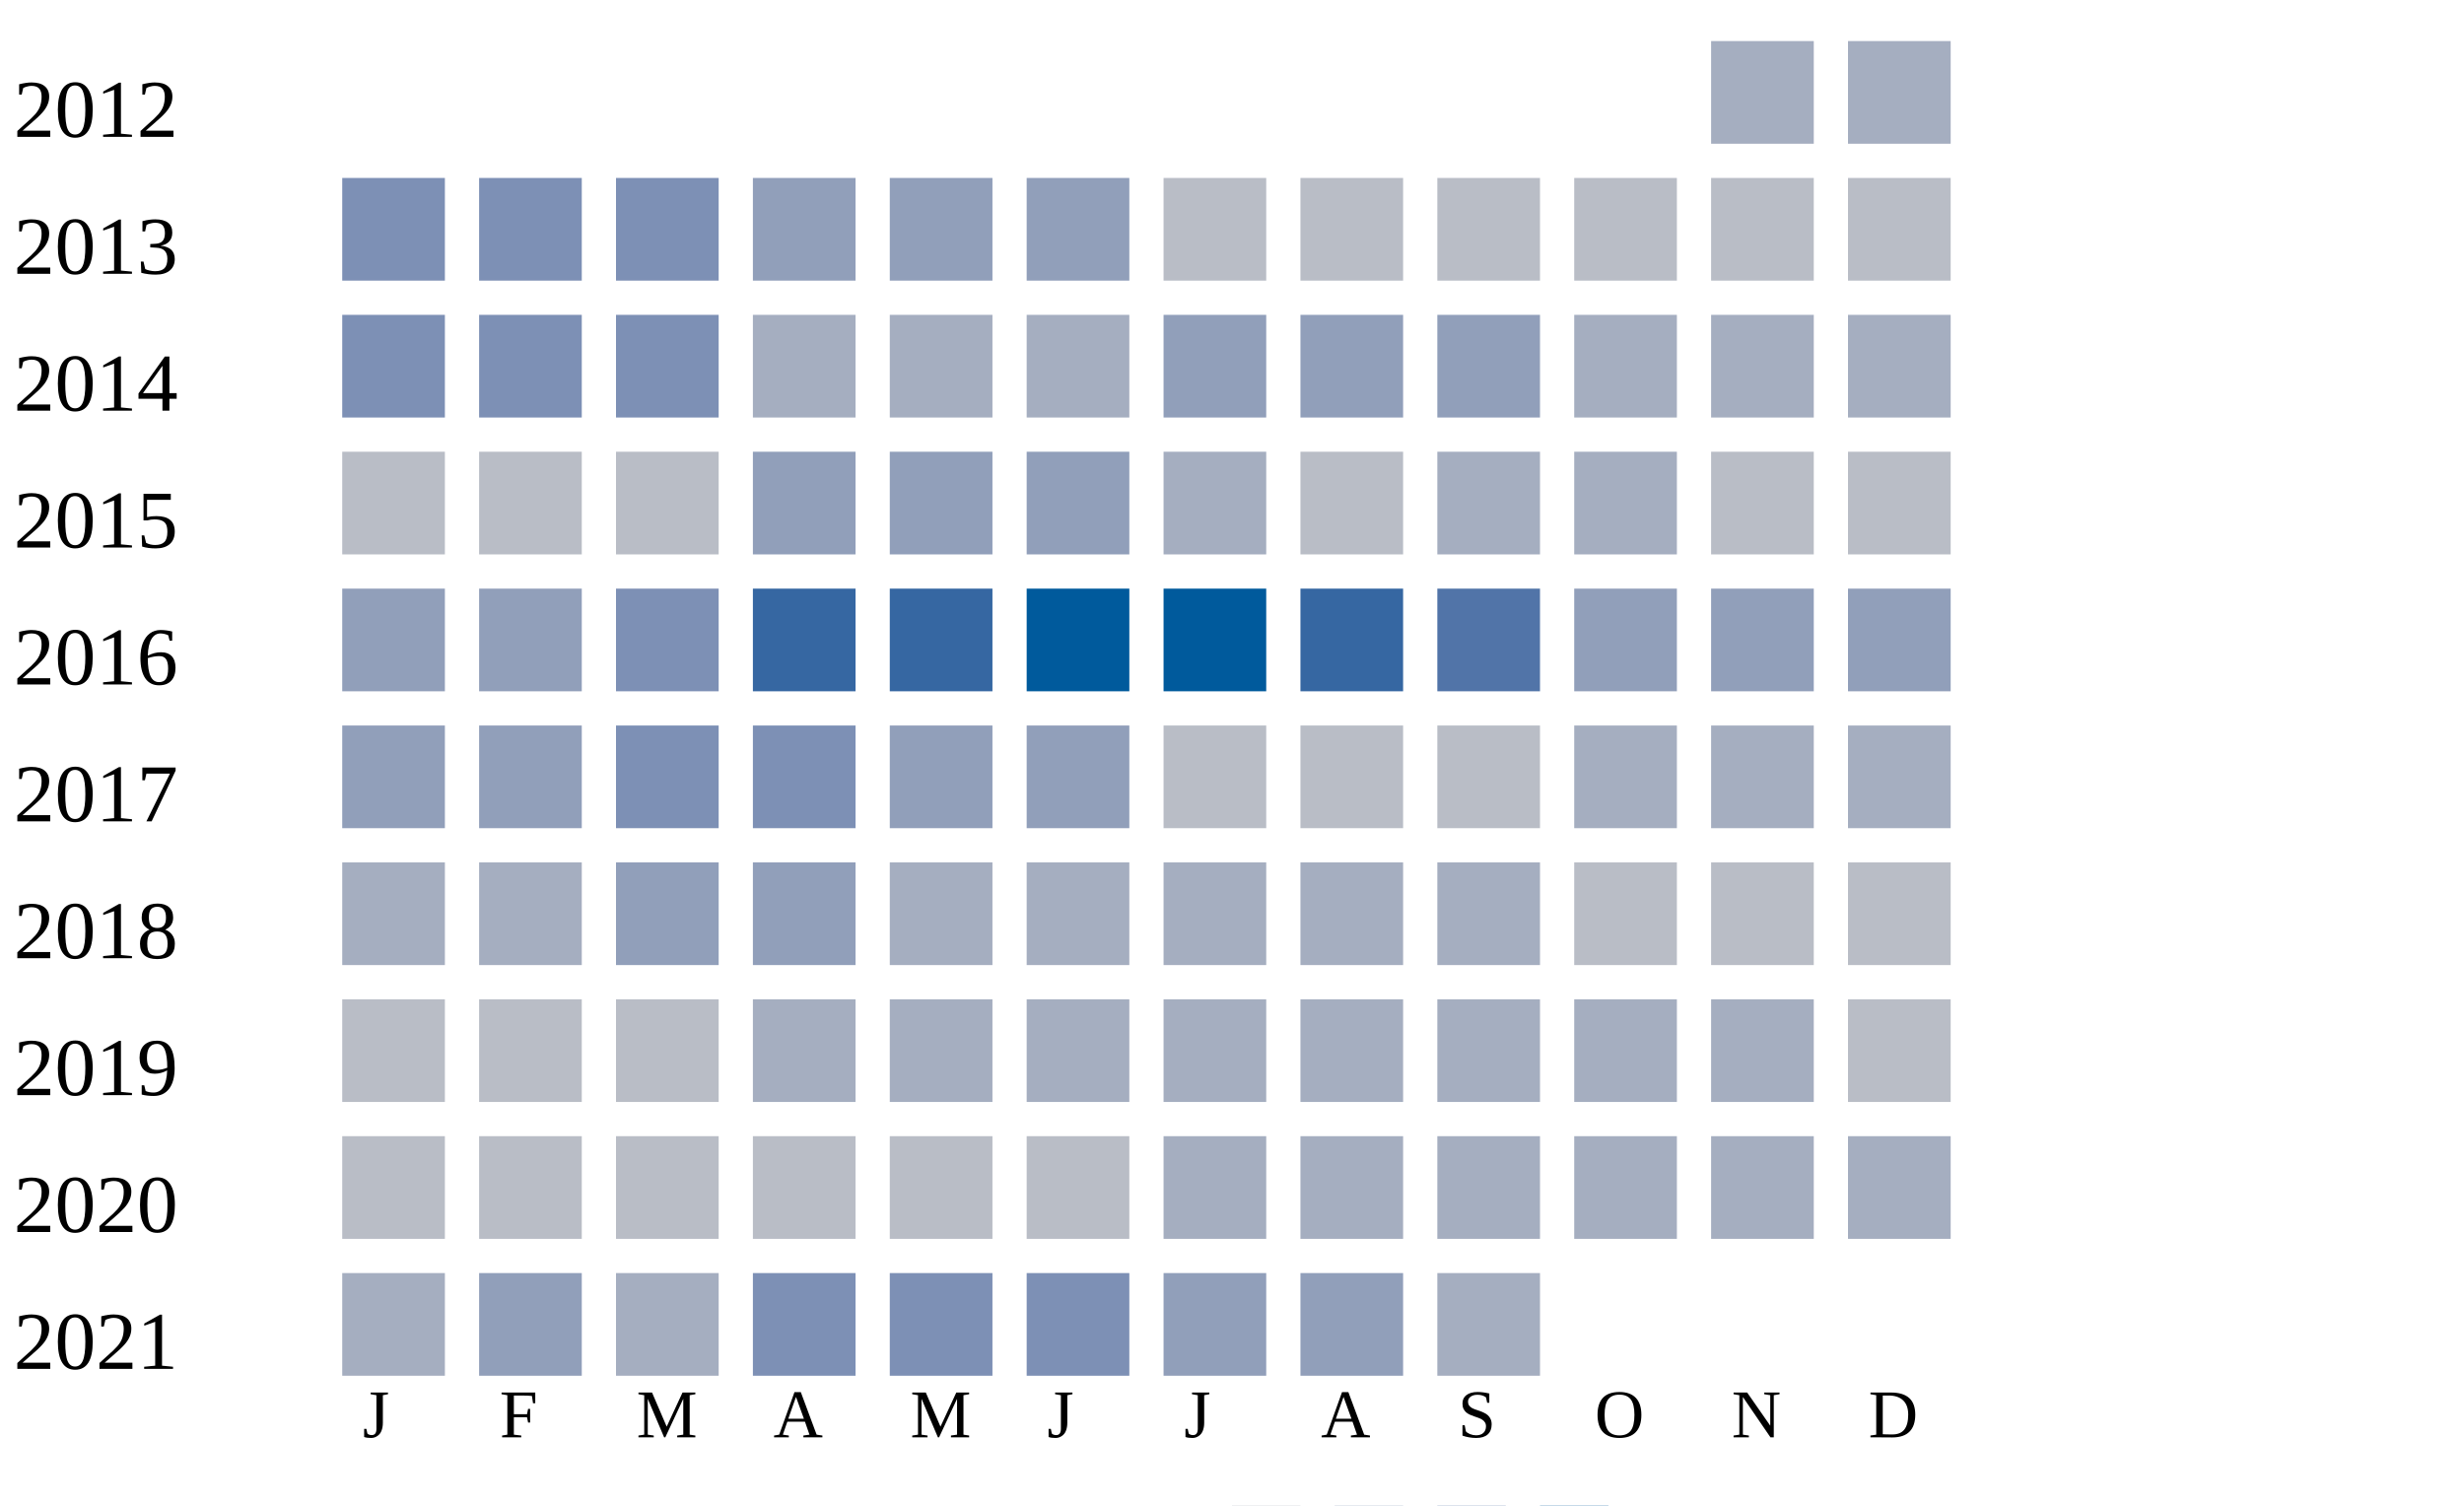
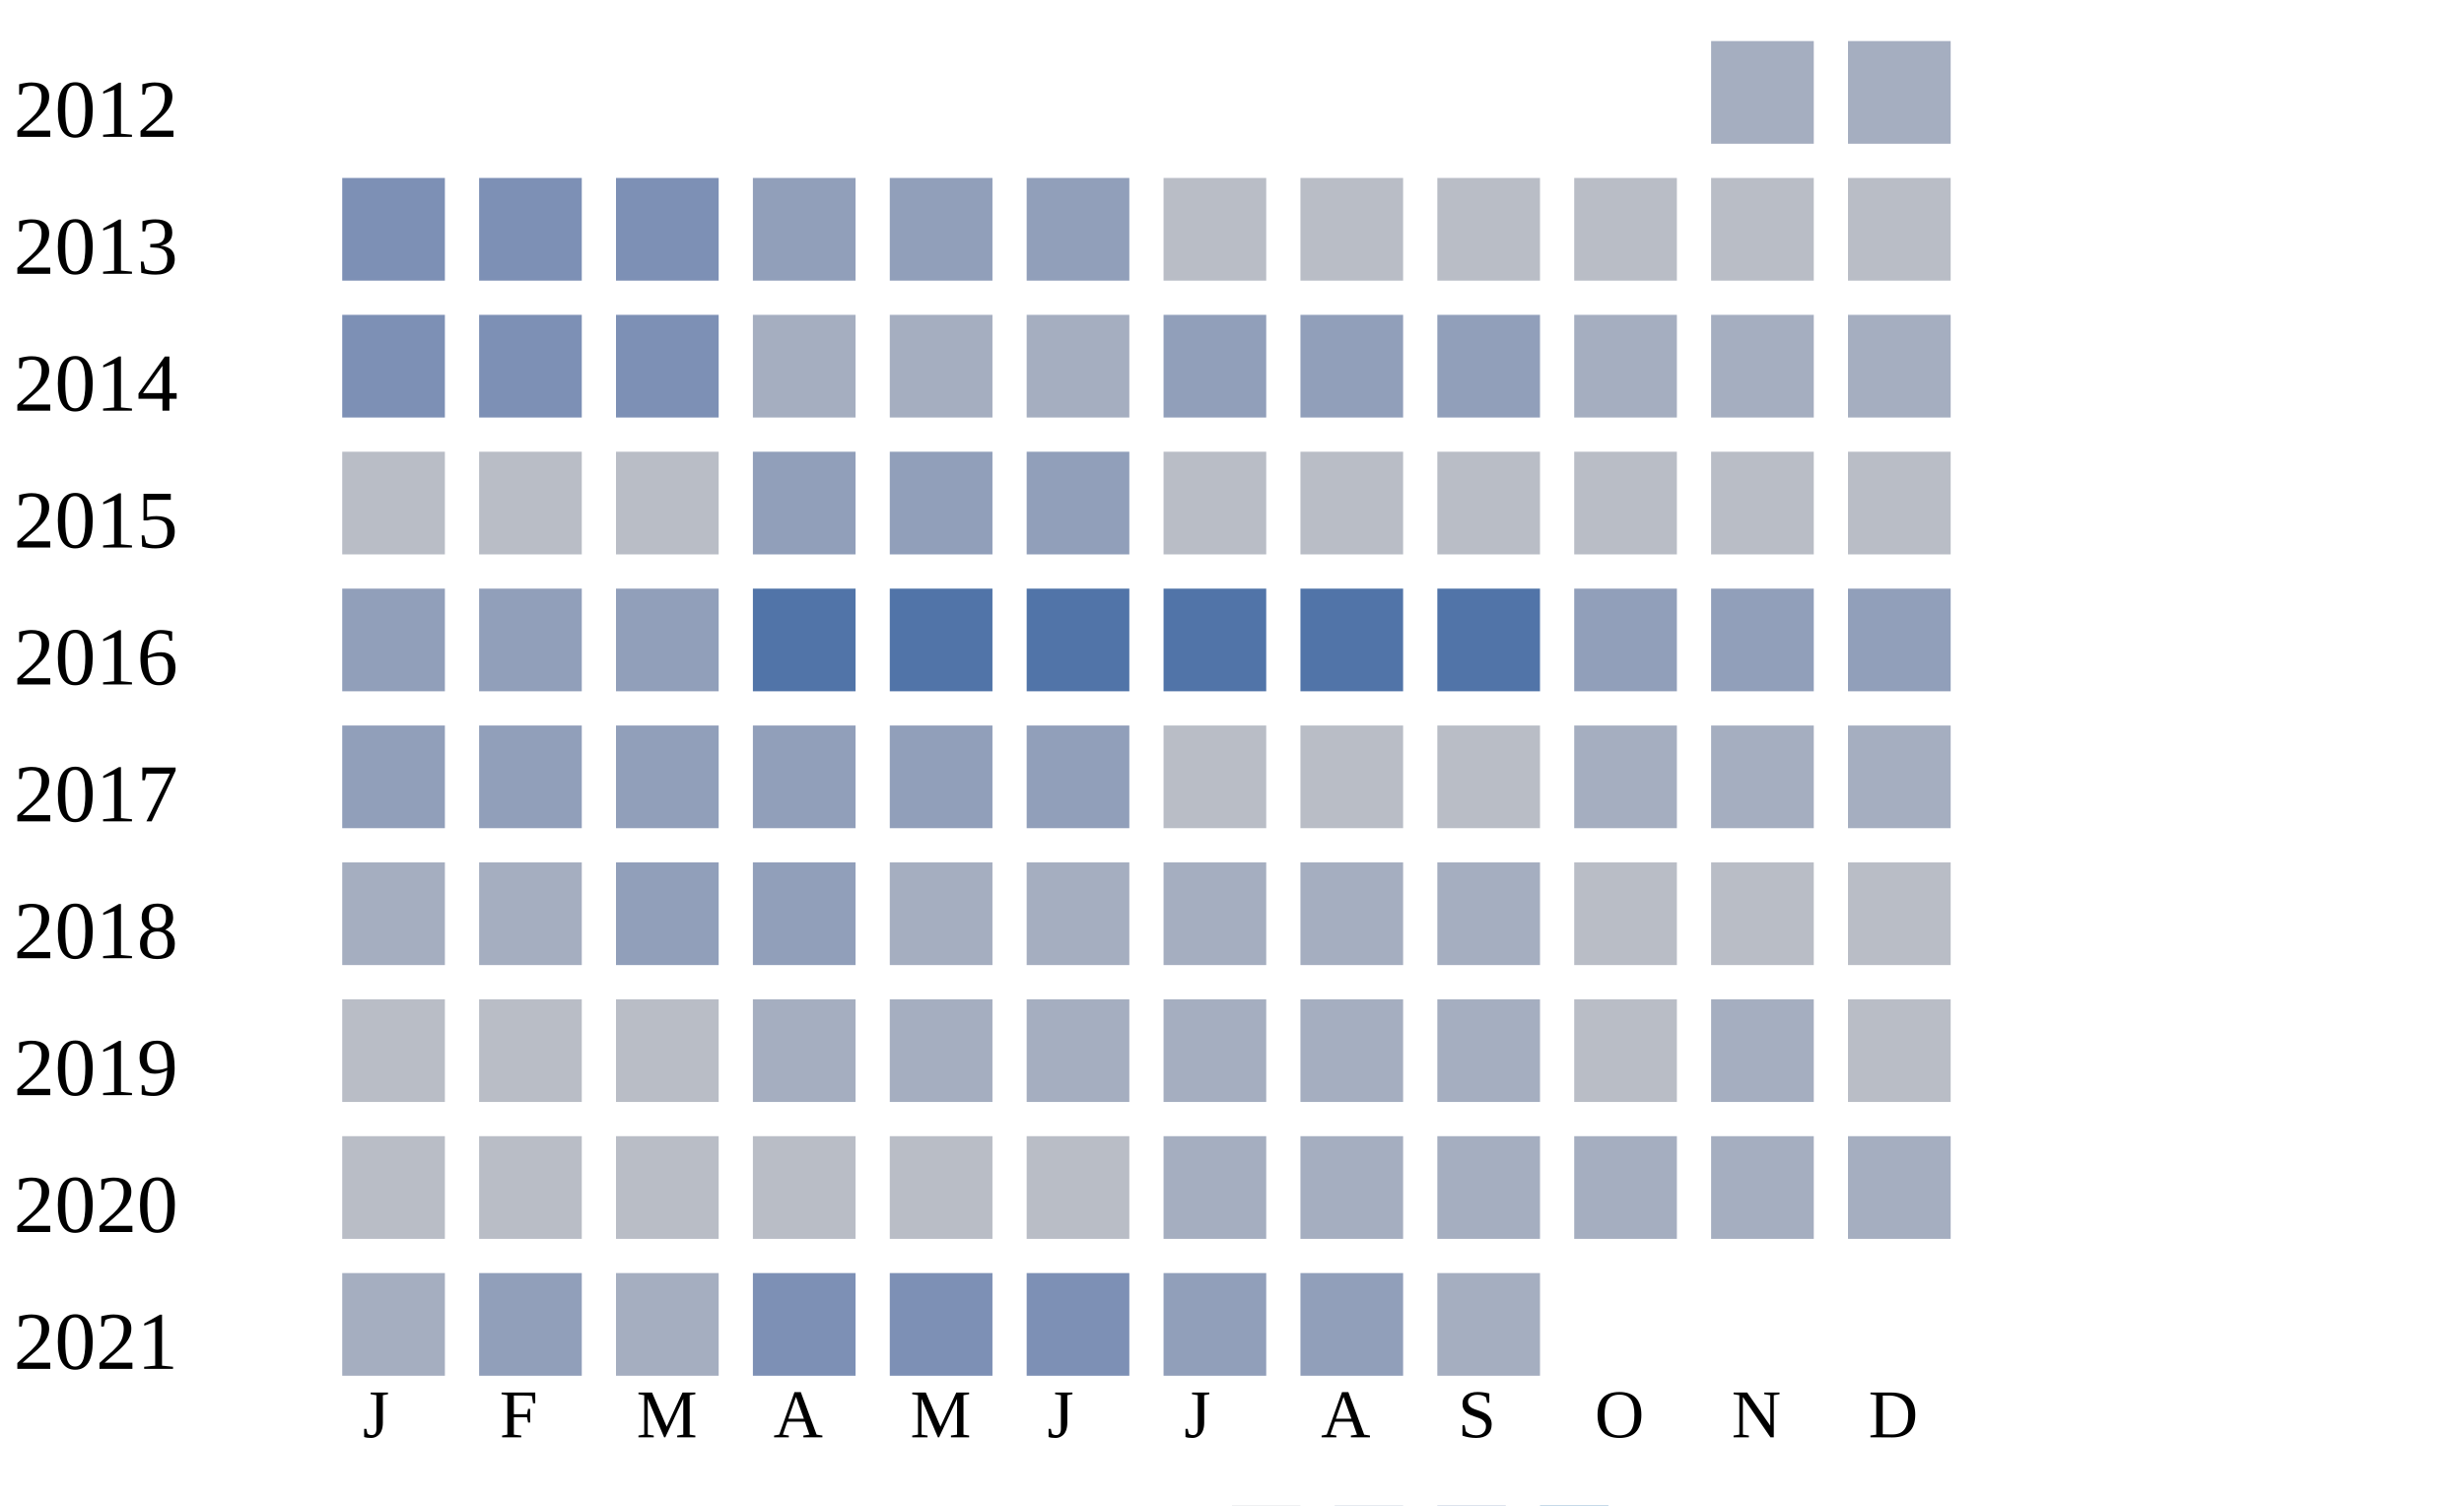
<svg xmlns="http://www.w3.org/2000/svg" width="360" height="220">
  <g transform="translate(0 0)">
    <text x="2" y="20">2012</text>
    <rect x="250" y="6" width="15" height="15" fill="#a5aec0" />
    <rect x="270" y="6" width="15" height="15" fill="#a5aec0" />
  </g>
  <g transform="translate(0 20)">
    <text x="2" y="20">2013</text>
    <rect x="50" y="6" width="15" height="15" fill="#7d90b5" />
    <rect x="70" y="6" width="15" height="15" fill="#7d90b5" />
    <rect x="90" y="6" width="15" height="15" fill="#7d90b5" />
    <rect x="110" y="6" width="15" height="15" fill="#919fba" />
    <rect x="130" y="6" width="15" height="15" fill="#919fba" />
    <rect x="150" y="6" width="15" height="15" fill="#919fba" />
    <rect x="170" y="6" width="15" height="15" fill="#b9bdc6" />
    <rect x="190" y="6" width="15" height="15" fill="#b9bdc6" />
    <rect x="210" y="6" width="15" height="15" fill="#b9bdc6" />
    <rect x="230" y="6" width="15" height="15" fill="#b9bdc6" />
    <rect x="250" y="6" width="15" height="15" fill="#b9bdc6" />
    <rect x="270" y="6" width="15" height="15" fill="#b9bdc6" />
  </g>
  <g transform="translate(0 40)">
    <text x="2" y="20">2014</text>
    <rect x="50" y="6" width="15" height="15" fill="#7d90b5" />
    <rect x="70" y="6" width="15" height="15" fill="#7d90b5" />
    <rect x="90" y="6" width="15" height="15" fill="#7d90b5" />
    <rect x="110" y="6" width="15" height="15" fill="#a5aec0" />
    <rect x="130" y="6" width="15" height="15" fill="#a5aec0" />
    <rect x="150" y="6" width="15" height="15" fill="#a5aec0" />
    <rect x="170" y="6" width="15" height="15" fill="#919fba" />
    <rect x="190" y="6" width="15" height="15" fill="#919fba" />
    <rect x="210" y="6" width="15" height="15" fill="#919fba" />
    <rect x="230" y="6" width="15" height="15" fill="#a5aec0" />
    <rect x="250" y="6" width="15" height="15" fill="#a5aec0" />
    <rect x="270" y="6" width="15" height="15" fill="#a5aec0" />
  </g>
  <g transform="translate(0 60)">
    <text x="2" y="20">2015</text>
    <rect x="50" y="6" width="15" height="15" fill="#b9bdc6" />
    <rect x="70" y="6" width="15" height="15" fill="#b9bdc6" />
    <rect x="90" y="6" width="15" height="15" fill="#b9bdc6" />
    <rect x="110" y="6" width="15" height="15" fill="#919fba" />
    <rect x="130" y="6" width="15" height="15" fill="#919fba" />
    <rect x="150" y="6" width="15" height="15" fill="#919fba" />
-     <rect x="170" y="6" width="15" height="15" fill="#a5aec0" />
+     <rect x="170" y="6" width="15" height="15" fill="#b9bdc6" />
    <rect x="190" y="6" width="15" height="15" fill="#b9bdc6" />
-     <rect x="210" y="6" width="15" height="15" fill="#a5aec0" />
-     <rect x="230" y="6" width="15" height="15" fill="#a5aec0" />
+     <rect x="210" y="6" width="15" height="15" fill="#b9bdc6" />
+     <rect x="230" y="6" width="15" height="15" fill="#b9bdc6" />
    <rect x="250" y="6" width="15" height="15" fill="#b9bdc6" />
    <rect x="270" y="6" width="15" height="15" fill="#b9bdc6" />
  </g>
  <g transform="translate(0 80)">
    <text x="2" y="20">2016</text>
    <rect x="50" y="6" width="15" height="15" fill="#919fba" />
    <rect x="70" y="6" width="15" height="15" fill="#919fba" />
-     <rect x="90" y="6" width="15" height="15" fill="#7d90b5" />
-     <rect x="110" y="6" width="15" height="15" fill="#3667a2" />
-     <rect x="130" y="6" width="15" height="15" fill="#3667a2" />
-     <rect x="150" y="6" width="15" height="15" fill="#005a9c" />
-     <rect x="170" y="6" width="15" height="15" fill="#005a9c" />
-     <rect x="190" y="6" width="15" height="15" fill="#3667a2" />
+     <rect x="90" y="6" width="15" height="15" fill="#919fba" />
+     <rect x="110" y="6" width="15" height="15" fill="#5174a8" />
+     <rect x="130" y="6" width="15" height="15" fill="#5174a8" />
+     <rect x="150" y="6" width="15" height="15" fill="#5174a8" />
+     <rect x="170" y="6" width="15" height="15" fill="#5174a8" />
+     <rect x="190" y="6" width="15" height="15" fill="#5174a8" />
    <rect x="210" y="6" width="15" height="15" fill="#5174a8" />
    <rect x="230" y="6" width="15" height="15" fill="#919fba" />
    <rect x="250" y="6" width="15" height="15" fill="#919fba" />
    <rect x="270" y="6" width="15" height="15" fill="#919fba" />
  </g>
  <g transform="translate(0 100)">
    <text x="2" y="20">2017</text>
    <rect x="50" y="6" width="15" height="15" fill="#919fba" />
    <rect x="70" y="6" width="15" height="15" fill="#919fba" />
-     <rect x="90" y="6" width="15" height="15" fill="#7d90b5" />
-     <rect x="110" y="6" width="15" height="15" fill="#7d90b5" />
+     <rect x="90" y="6" width="15" height="15" fill="#919fba" />
+     <rect x="110" y="6" width="15" height="15" fill="#919fba" />
    <rect x="130" y="6" width="15" height="15" fill="#919fba" />
    <rect x="150" y="6" width="15" height="15" fill="#919fba" />
    <rect x="170" y="6" width="15" height="15" fill="#b9bdc6" />
    <rect x="190" y="6" width="15" height="15" fill="#b9bdc6" />
    <rect x="210" y="6" width="15" height="15" fill="#b9bdc6" />
    <rect x="230" y="6" width="15" height="15" fill="#a5aec0" />
    <rect x="250" y="6" width="15" height="15" fill="#a5aec0" />
    <rect x="270" y="6" width="15" height="15" fill="#a5aec0" />
  </g>
  <g transform="translate(0 120)">
    <text x="2" y="20">2018</text>
    <rect x="50" y="6" width="15" height="15" fill="#a5aec0" />
    <rect x="70" y="6" width="15" height="15" fill="#a5aec0" />
    <rect x="90" y="6" width="15" height="15" fill="#919fba" />
    <rect x="110" y="6" width="15" height="15" fill="#919fba" />
    <rect x="130" y="6" width="15" height="15" fill="#a5aec0" />
    <rect x="150" y="6" width="15" height="15" fill="#a5aec0" />
    <rect x="170" y="6" width="15" height="15" fill="#a5aec0" />
    <rect x="190" y="6" width="15" height="15" fill="#a5aec0" />
    <rect x="210" y="6" width="15" height="15" fill="#a5aec0" />
    <rect x="230" y="6" width="15" height="15" fill="#b9bdc6" />
    <rect x="250" y="6" width="15" height="15" fill="#b9bdc6" />
    <rect x="270" y="6" width="15" height="15" fill="#b9bdc6" />
  </g>
  <g transform="translate(0 140)">
    <text x="2" y="20">2019</text>
    <rect x="50" y="6" width="15" height="15" fill="#b9bdc6" />
    <rect x="70" y="6" width="15" height="15" fill="#b9bdc6" />
    <rect x="90" y="6" width="15" height="15" fill="#b9bdc6" />
    <rect x="110" y="6" width="15" height="15" fill="#a5aec0" />
    <rect x="130" y="6" width="15" height="15" fill="#a5aec0" />
    <rect x="150" y="6" width="15" height="15" fill="#a5aec0" />
    <rect x="170" y="6" width="15" height="15" fill="#a5aec0" />
    <rect x="190" y="6" width="15" height="15" fill="#a5aec0" />
    <rect x="210" y="6" width="15" height="15" fill="#a5aec0" />
-     <rect x="230" y="6" width="15" height="15" fill="#a5aec0" />
+     <rect x="230" y="6" width="15" height="15" fill="#b9bdc6" />
    <rect x="250" y="6" width="15" height="15" fill="#a5aec0" />
    <rect x="270" y="6" width="15" height="15" fill="#b9bdc6" />
  </g>
  <g transform="translate(0 160)">
    <text x="2" y="20">2020</text>
    <rect x="50" y="6" width="15" height="15" fill="#b9bdc6" />
    <rect x="70" y="6" width="15" height="15" fill="#b9bdc6" />
    <rect x="90" y="6" width="15" height="15" fill="#b9bdc6" />
    <rect x="110" y="6" width="15" height="15" fill="#b9bdc6" />
    <rect x="130" y="6" width="15" height="15" fill="#b9bdc6" />
    <rect x="150" y="6" width="15" height="15" fill="#b9bdc6" />
    <rect x="170" y="6" width="15" height="15" fill="#a5aec0" />
    <rect x="190" y="6" width="15" height="15" fill="#a5aec0" />
    <rect x="210" y="6" width="15" height="15" fill="#a5aec0" />
    <rect x="230" y="6" width="15" height="15" fill="#a5aec0" />
    <rect x="250" y="6" width="15" height="15" fill="#a5aec0" />
    <rect x="270" y="6" width="15" height="15" fill="#a5aec0" />
  </g>
  <g transform="translate(0 180)">
    <text x="2" y="20">2021</text>
    <rect x="50" y="6" width="15" height="15" fill="#a5aec0" />
    <rect x="70" y="6" width="15" height="15" fill="#919fba" />
    <rect x="90" y="6" width="15" height="15" fill="#a5aec0" />
    <rect x="110" y="6" width="15" height="15" fill="#7d90b5" />
    <rect x="130" y="6" width="15" height="15" fill="#7d90b5" />
    <rect x="150" y="6" width="15" height="15" fill="#7d90b5" />
    <rect x="170" y="6" width="15" height="15" fill="#919fba" />
    <rect x="190" y="6" width="15" height="15" fill="#919fba" />
    <rect x="210" y="6" width="15" height="15" fill="#a5aec0" />
  </g>
  <text style="font-size: 10px; text-align: center" x="53" y="210">J</text>
  <text style="font-size: 10px; text-align: center" x="73" y="210">F</text>
  <text style="font-size: 10px; text-align: center" x="93" y="210">M</text>
  <text style="font-size: 10px; text-align: center" x="113" y="210">A</text>
  <text style="font-size: 10px; text-align: center" x="133" y="210">M</text>
  <text style="font-size: 10px; text-align: center" x="153" y="210">J</text>
  <text style="font-size: 10px; text-align: center" x="173" y="210">J</text>
  <text style="font-size: 10px; text-align: center" x="193" y="210">A</text>
  <text style="font-size: 10px; text-align: center" x="213" y="210">S</text>
  <text style="font-size: 10px; text-align: center" x="233" y="210">O</text>
  <text style="font-size: 10px; text-align: center" x="253" y="210">N</text>
  <text style="font-size: 10px; text-align: center" x="273" y="210">D</text>
  <text style="font-size: 10px;" x="155" y="229">Less</text>
  <rect fill="#b9bdc6" width="10" height="10" x="180" y="220" />
  <rect fill="#919fba" width="10" height="10" x="195" y="220" />
  <rect fill="#6882ae" width="10" height="10" x="210" y="220" />
  <rect fill="#005a9c" width="10" height="10" x="225" y="220" />
  <text x="240" y="229" style="font-size: 10px;">More</text>
</svg>
